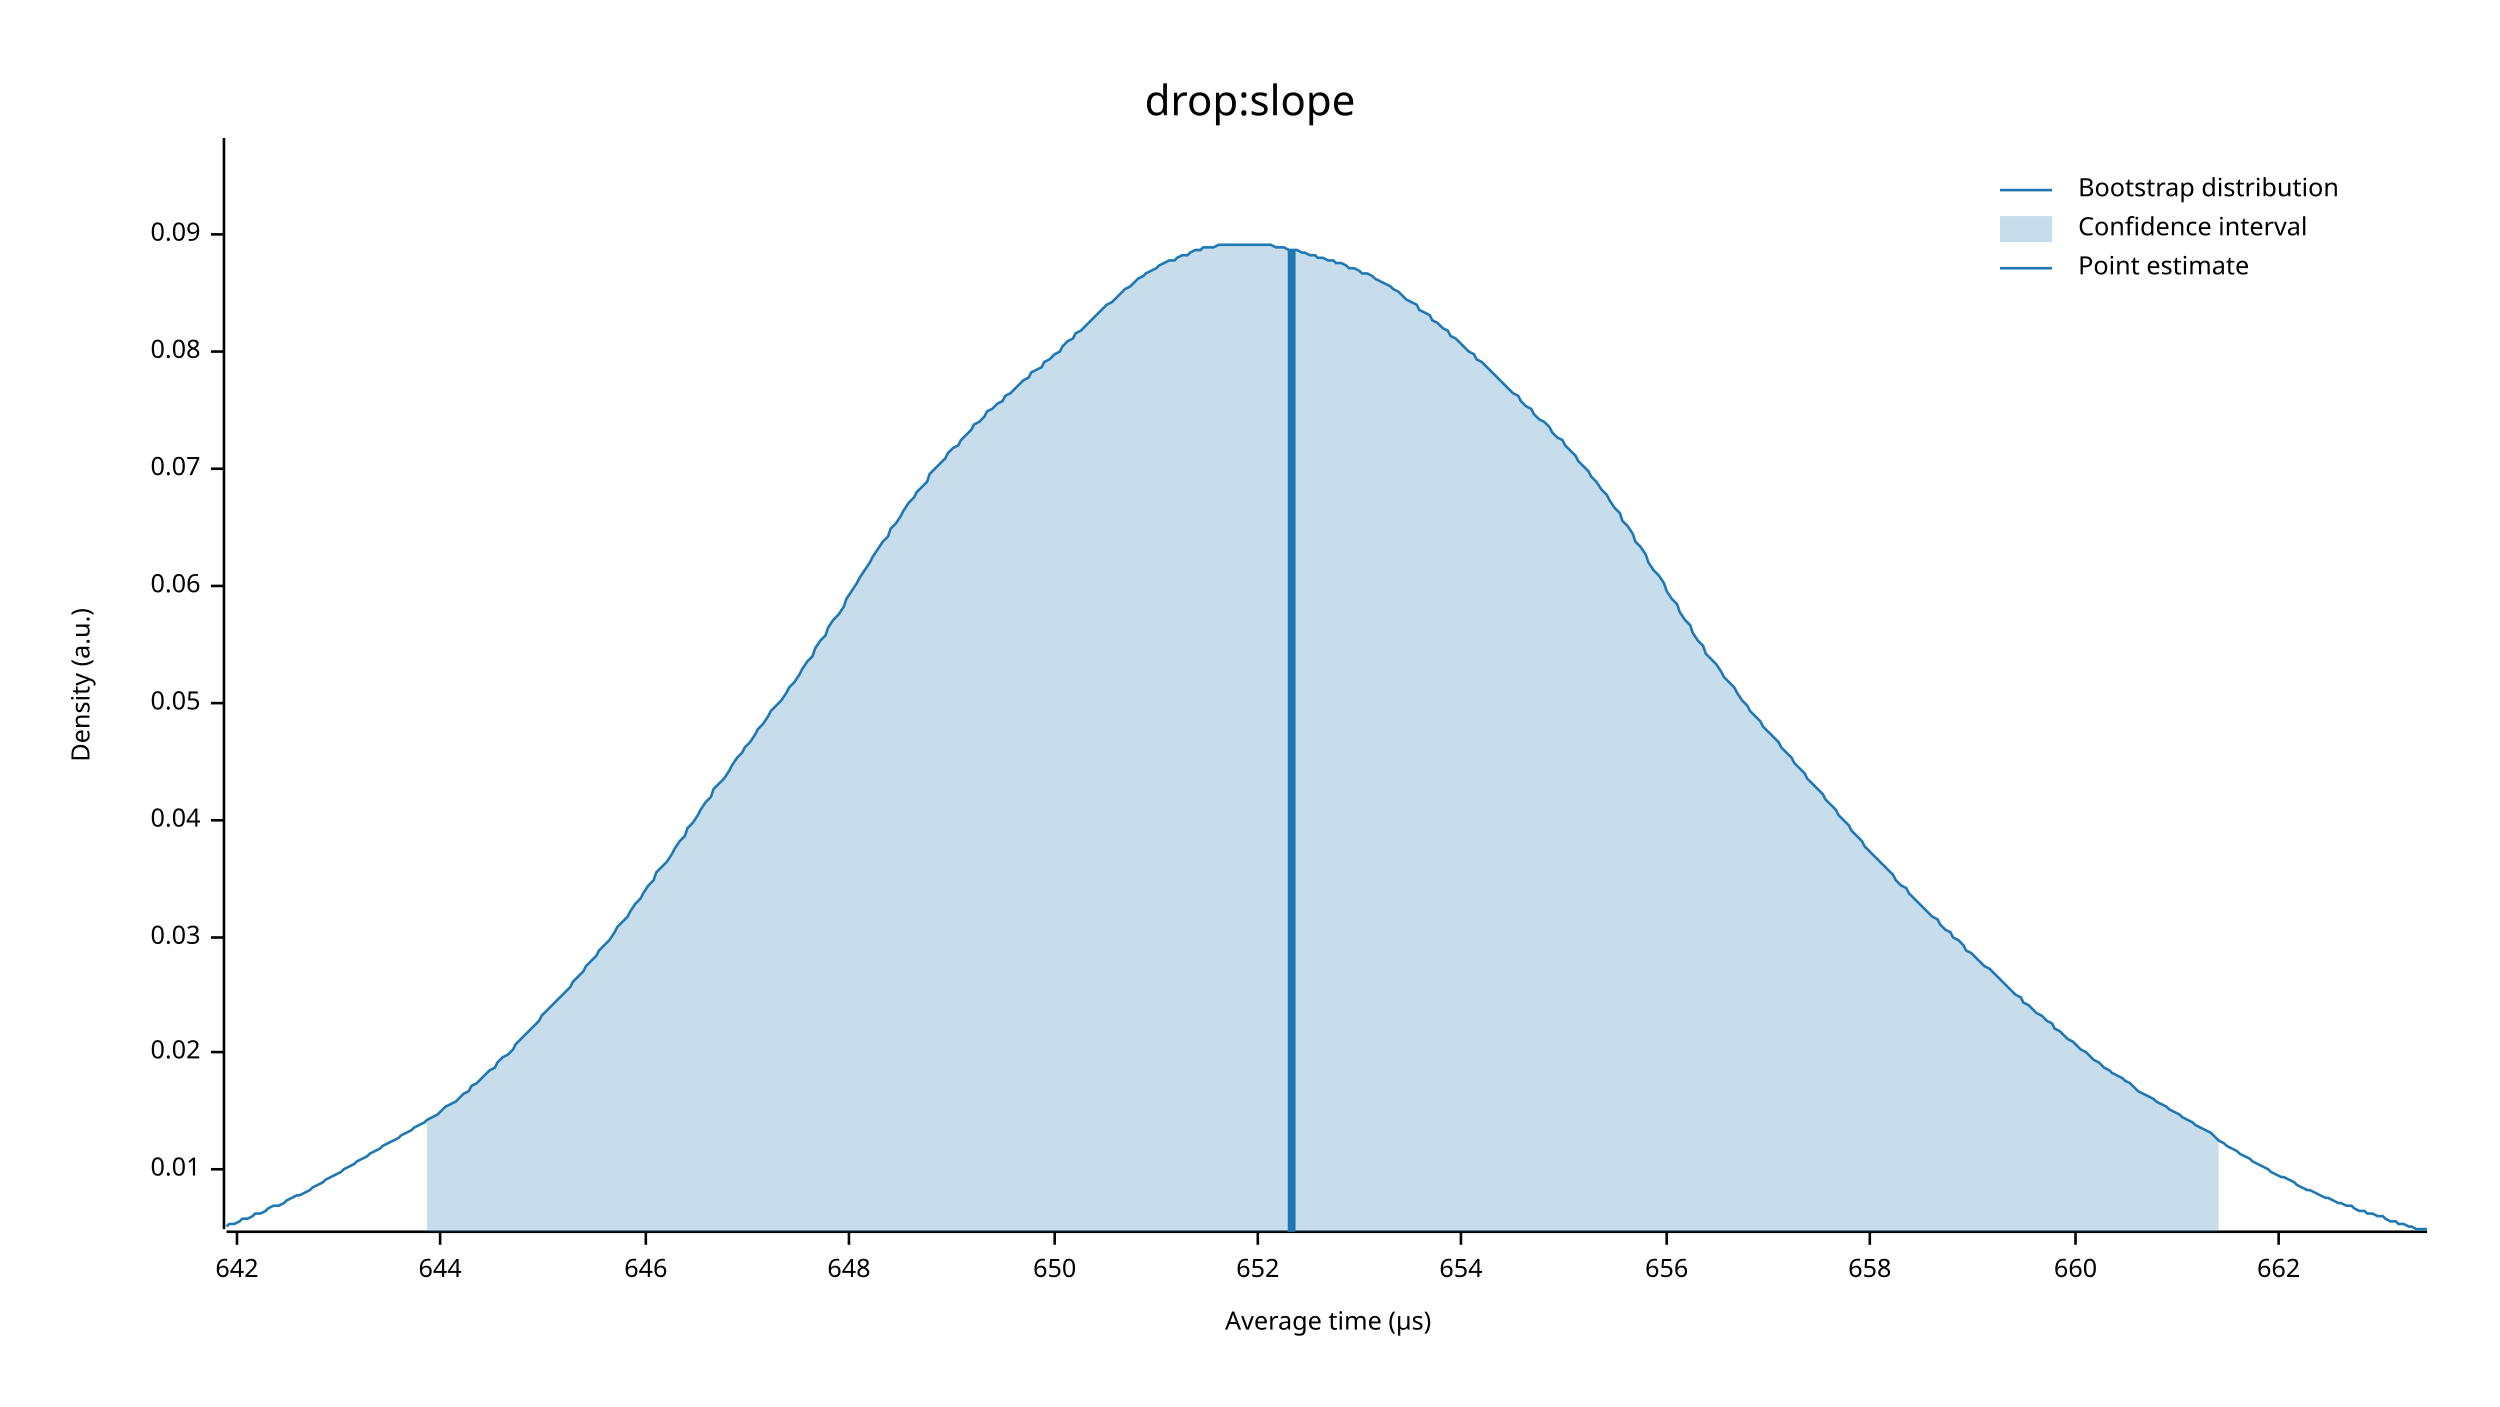
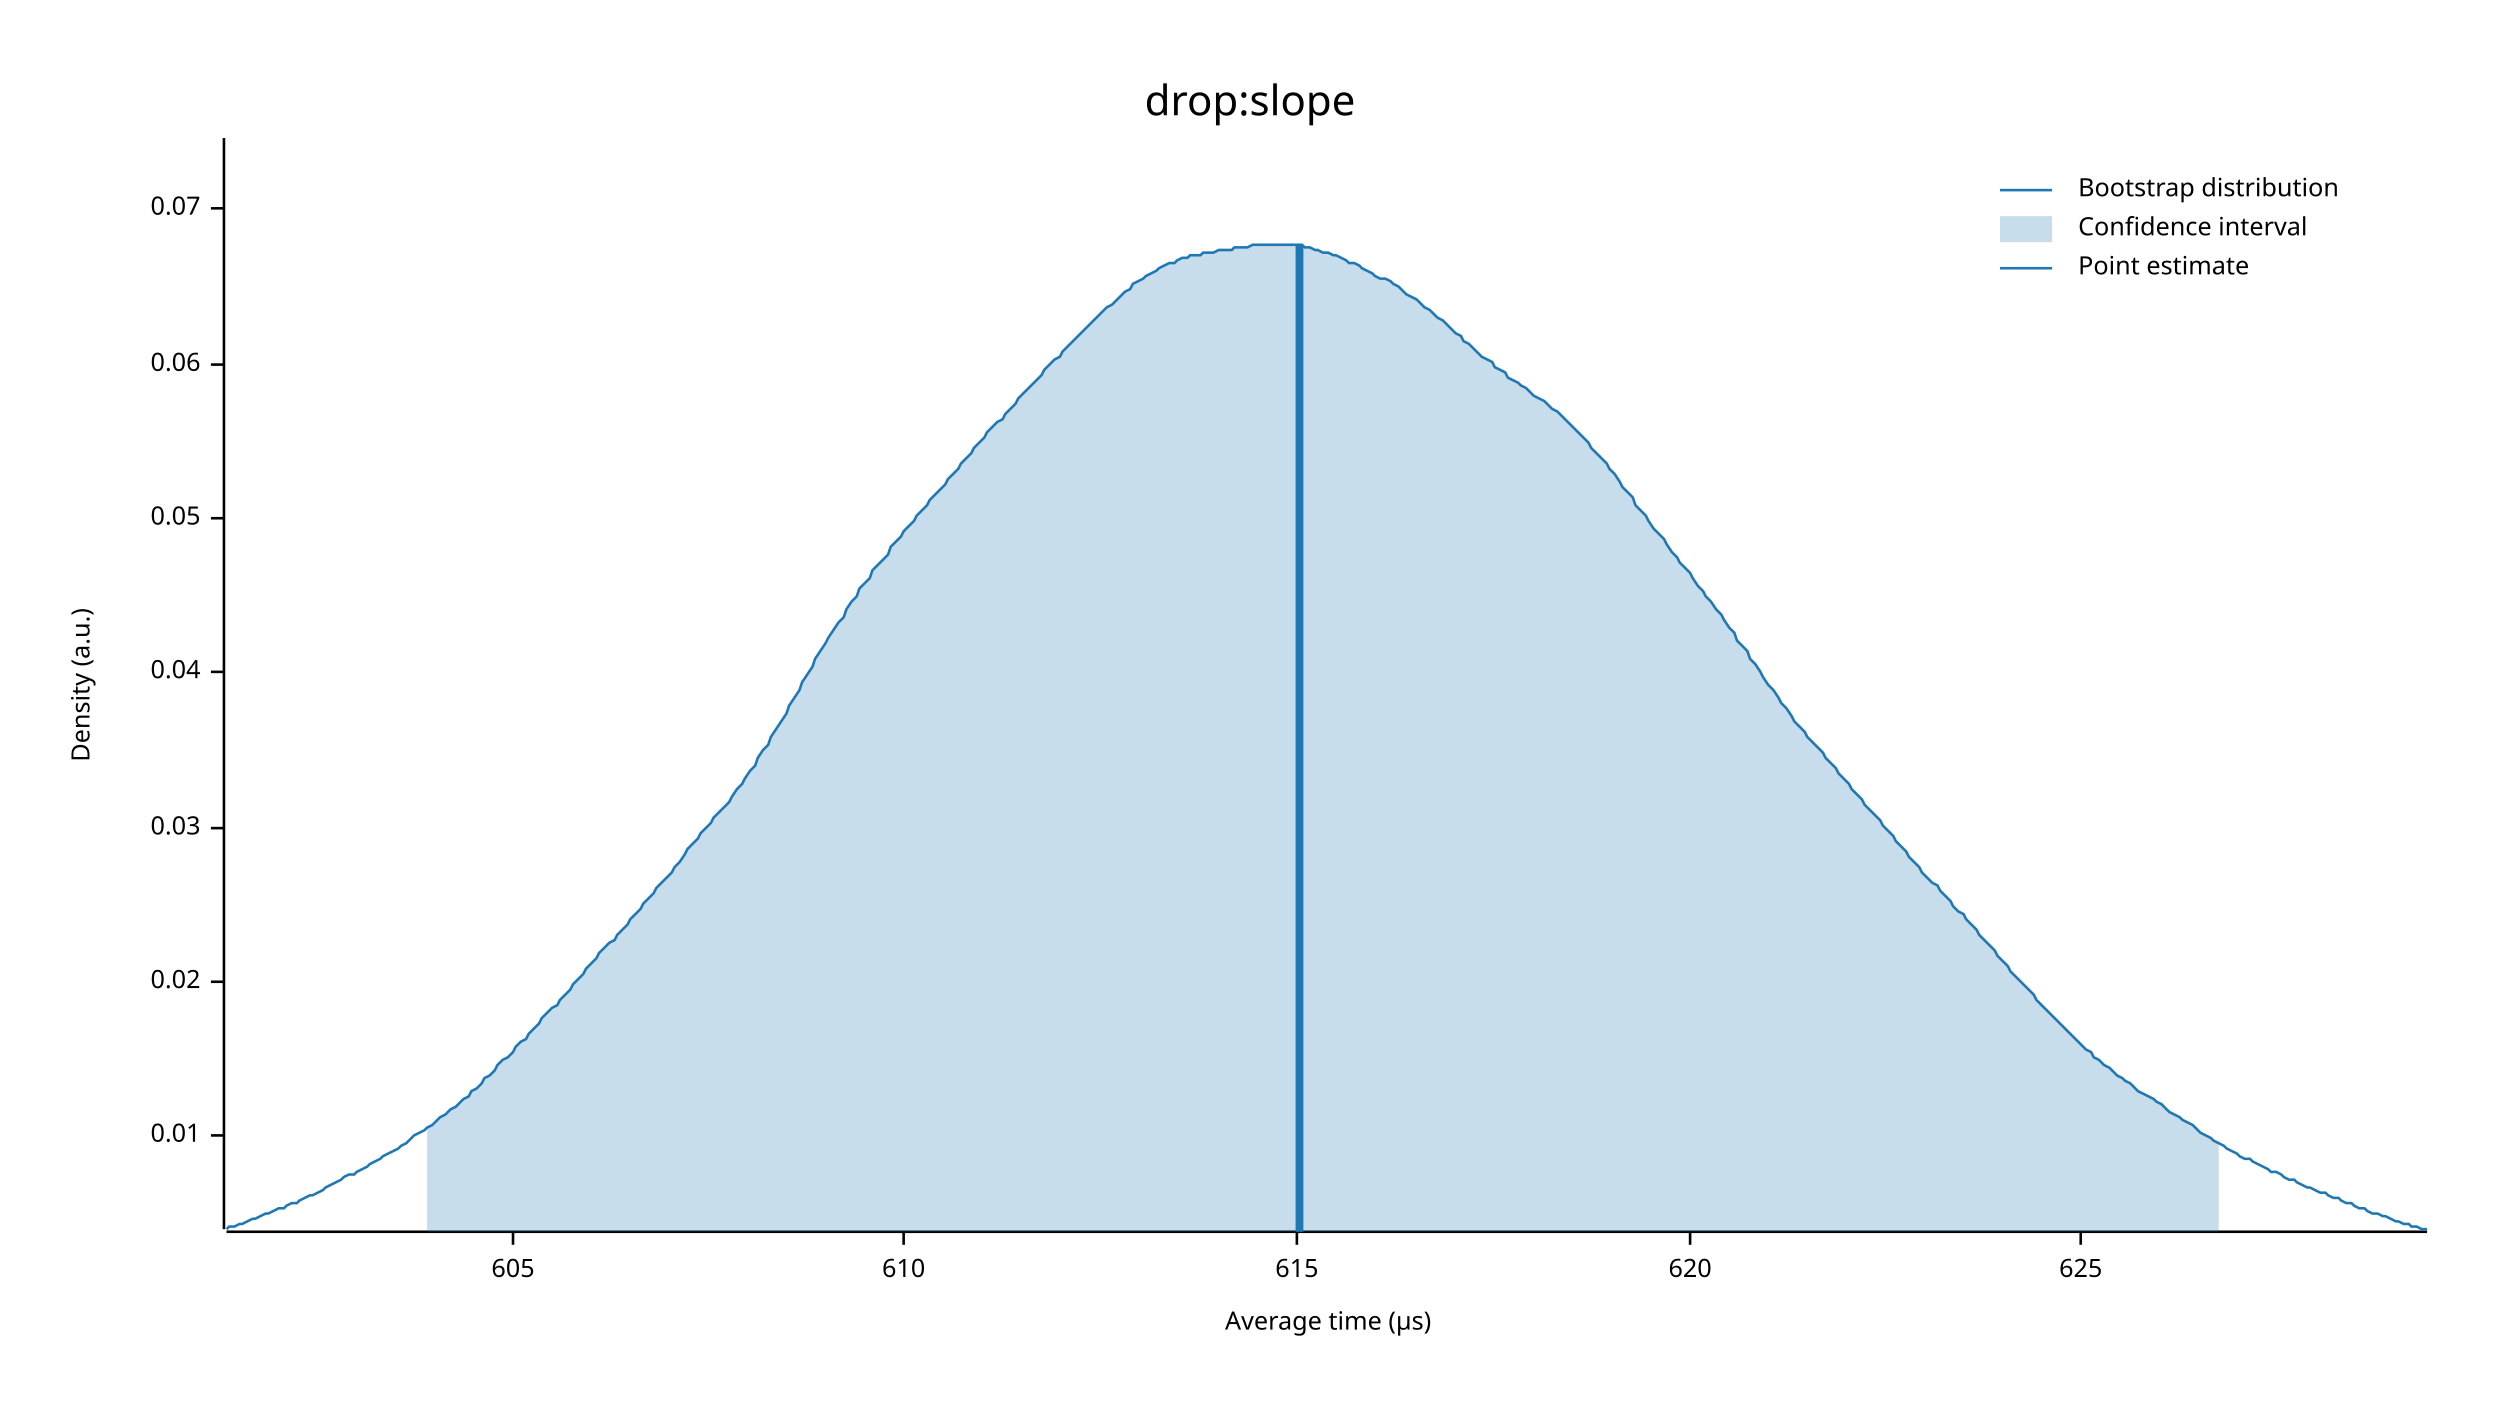
<svg xmlns="http://www.w3.org/2000/svg" width="960" height="540" viewBox="0 0 960 540">
  <text x="480" y="32" dy="0.76em" text-anchor="middle" font-family="sans-serif" font-size="16.129" opacity="1" fill="#000000">
drop:slope
</text>
  <text x="27" y="263" dy="0.76em" text-anchor="middle" font-family="sans-serif" font-size="9.677" opacity="1" fill="#000000" transform="rotate(270, 27, 263)">
Density (a.u.)
</text>
  <text x="510" y="513" dy="-0.5ex" text-anchor="middle" font-family="sans-serif" font-size="9.677" opacity="1" fill="#000000">
Average time (µs)
</text>
  <polyline fill="none" opacity="1" stroke="#000000" stroke-width="1" points="86,53 86,472 " />
-   <text x="77" y="449" dy="0.5ex" text-anchor="end" font-family="sans-serif" font-size="9.677" opacity="1" fill="#000000">
+   <text x="77" y="436" dy="0.5ex" text-anchor="end" font-family="sans-serif" font-size="9.677" opacity="1" fill="#000000">
0.01
</text>
-   <polyline fill="none" opacity="1" stroke="#000000" stroke-width="1" points="81,449 86,449 " />
-   <text x="77" y="404" dy="0.5ex" text-anchor="end" font-family="sans-serif" font-size="9.677" opacity="1" fill="#000000">
+   <polyline fill="none" opacity="1" stroke="#000000" stroke-width="1" points="81,436 86,436 " />
+   <text x="77" y="377" dy="0.5ex" text-anchor="end" font-family="sans-serif" font-size="9.677" opacity="1" fill="#000000">
0.02
</text>
-   <polyline fill="none" opacity="1" stroke="#000000" stroke-width="1" points="81,404 86,404 " />
-   <text x="77" y="360" dy="0.5ex" text-anchor="end" font-family="sans-serif" font-size="9.677" opacity="1" fill="#000000">
+   <polyline fill="none" opacity="1" stroke="#000000" stroke-width="1" points="81,377 86,377 " />
+   <text x="77" y="318" dy="0.5ex" text-anchor="end" font-family="sans-serif" font-size="9.677" opacity="1" fill="#000000">
0.03
</text>
-   <polyline fill="none" opacity="1" stroke="#000000" stroke-width="1" points="81,360 86,360 " />
-   <text x="77" y="315" dy="0.5ex" text-anchor="end" font-family="sans-serif" font-size="9.677" opacity="1" fill="#000000">
+   <polyline fill="none" opacity="1" stroke="#000000" stroke-width="1" points="81,318 86,318 " />
+   <text x="77" y="258" dy="0.5ex" text-anchor="end" font-family="sans-serif" font-size="9.677" opacity="1" fill="#000000">
0.04
</text>
-   <polyline fill="none" opacity="1" stroke="#000000" stroke-width="1" points="81,315 86,315 " />
-   <text x="77" y="270" dy="0.5ex" text-anchor="end" font-family="sans-serif" font-size="9.677" opacity="1" fill="#000000">
+   <polyline fill="none" opacity="1" stroke="#000000" stroke-width="1" points="81,258 86,258 " />
+   <text x="77" y="199" dy="0.5ex" text-anchor="end" font-family="sans-serif" font-size="9.677" opacity="1" fill="#000000">
0.05
</text>
-   <polyline fill="none" opacity="1" stroke="#000000" stroke-width="1" points="81,270 86,270 " />
-   <text x="77" y="225" dy="0.5ex" text-anchor="end" font-family="sans-serif" font-size="9.677" opacity="1" fill="#000000">
+   <polyline fill="none" opacity="1" stroke="#000000" stroke-width="1" points="81,199 86,199 " />
+   <text x="77" y="140" dy="0.5ex" text-anchor="end" font-family="sans-serif" font-size="9.677" opacity="1" fill="#000000">
0.06
</text>
-   <polyline fill="none" opacity="1" stroke="#000000" stroke-width="1" points="81,225 86,225 " />
-   <text x="77" y="180" dy="0.5ex" text-anchor="end" font-family="sans-serif" font-size="9.677" opacity="1" fill="#000000">
+   <polyline fill="none" opacity="1" stroke="#000000" stroke-width="1" points="81,140 86,140 " />
+   <text x="77" y="80" dy="0.5ex" text-anchor="end" font-family="sans-serif" font-size="9.677" opacity="1" fill="#000000">
0.07
</text>
-   <polyline fill="none" opacity="1" stroke="#000000" stroke-width="1" points="81,180 86,180 " />
-   <text x="77" y="135" dy="0.5ex" text-anchor="end" font-family="sans-serif" font-size="9.677" opacity="1" fill="#000000">
- 0.08
+   <polyline fill="none" opacity="1" stroke="#000000" stroke-width="1" points="81,80 86,80 " />
+   <polyline fill="none" opacity="1" stroke="#000000" stroke-width="1" points="87,473 932,473 " />
+   <text x="197" y="483" dy="0.76em" text-anchor="middle" font-family="sans-serif" font-size="9.677" opacity="1" fill="#000000">
+ 605
</text>
-   <polyline fill="none" opacity="1" stroke="#000000" stroke-width="1" points="81,135 86,135 " />
-   <text x="77" y="90" dy="0.5ex" text-anchor="end" font-family="sans-serif" font-size="9.677" opacity="1" fill="#000000">
- 0.09
+   <polyline fill="none" opacity="1" stroke="#000000" stroke-width="1" points="197,473 197,478 " />
+   <text x="347" y="483" dy="0.76em" text-anchor="middle" font-family="sans-serif" font-size="9.677" opacity="1" fill="#000000">
+ 610
</text>
-   <polyline fill="none" opacity="1" stroke="#000000" stroke-width="1" points="81,90 86,90 " />
-   <polyline fill="none" opacity="1" stroke="#000000" stroke-width="1" points="87,473 932,473 " />
-   <text x="91" y="483" dy="0.76em" text-anchor="middle" font-family="sans-serif" font-size="9.677" opacity="1" fill="#000000">
- 642
+   <polyline fill="none" opacity="1" stroke="#000000" stroke-width="1" points="347,473 347,478 " />
+   <text x="498" y="483" dy="0.76em" text-anchor="middle" font-family="sans-serif" font-size="9.677" opacity="1" fill="#000000">
+ 615
</text>
-   <polyline fill="none" opacity="1" stroke="#000000" stroke-width="1" points="91,473 91,478 " />
-   <text x="169" y="483" dy="0.76em" text-anchor="middle" font-family="sans-serif" font-size="9.677" opacity="1" fill="#000000">
- 644
+   <polyline fill="none" opacity="1" stroke="#000000" stroke-width="1" points="498,473 498,478 " />
+   <text x="649" y="483" dy="0.76em" text-anchor="middle" font-family="sans-serif" font-size="9.677" opacity="1" fill="#000000">
+ 620
</text>
-   <polyline fill="none" opacity="1" stroke="#000000" stroke-width="1" points="169,473 169,478 " />
-   <text x="248" y="483" dy="0.76em" text-anchor="middle" font-family="sans-serif" font-size="9.677" opacity="1" fill="#000000">
- 646
+   <polyline fill="none" opacity="1" stroke="#000000" stroke-width="1" points="649,473 649,478 " />
+   <text x="799" y="483" dy="0.76em" text-anchor="middle" font-family="sans-serif" font-size="9.677" opacity="1" fill="#000000">
+ 625
</text>
-   <polyline fill="none" opacity="1" stroke="#000000" stroke-width="1" points="248,473 248,478 " />
-   <text x="326" y="483" dy="0.76em" text-anchor="middle" font-family="sans-serif" font-size="9.677" opacity="1" fill="#000000">
- 648
- </text>
-   <polyline fill="none" opacity="1" stroke="#000000" stroke-width="1" points="326,473 326,478 " />
-   <text x="405" y="483" dy="0.76em" text-anchor="middle" font-family="sans-serif" font-size="9.677" opacity="1" fill="#000000">
- 650
- </text>
-   <polyline fill="none" opacity="1" stroke="#000000" stroke-width="1" points="405,473 405,478 " />
-   <text x="483" y="483" dy="0.76em" text-anchor="middle" font-family="sans-serif" font-size="9.677" opacity="1" fill="#000000">
- 652
- </text>
-   <polyline fill="none" opacity="1" stroke="#000000" stroke-width="1" points="483,473 483,478 " />
-   <text x="561" y="483" dy="0.76em" text-anchor="middle" font-family="sans-serif" font-size="9.677" opacity="1" fill="#000000">
- 654
- </text>
-   <polyline fill="none" opacity="1" stroke="#000000" stroke-width="1" points="561,473 561,478 " />
-   <text x="640" y="483" dy="0.76em" text-anchor="middle" font-family="sans-serif" font-size="9.677" opacity="1" fill="#000000">
- 656
- </text>
-   <polyline fill="none" opacity="1" stroke="#000000" stroke-width="1" points="640,473 640,478 " />
-   <text x="718" y="483" dy="0.76em" text-anchor="middle" font-family="sans-serif" font-size="9.677" opacity="1" fill="#000000">
- 658
- </text>
-   <polyline fill="none" opacity="1" stroke="#000000" stroke-width="1" points="718,473 718,478 " />
-   <text x="797" y="483" dy="0.76em" text-anchor="middle" font-family="sans-serif" font-size="9.677" opacity="1" fill="#000000">
- 660
- </text>
-   <polyline fill="none" opacity="1" stroke="#000000" stroke-width="1" points="797,473 797,478 " />
-   <text x="875" y="483" dy="0.76em" text-anchor="middle" font-family="sans-serif" font-size="9.677" opacity="1" fill="#000000">
- 662
- </text>
-   <polyline fill="none" opacity="1" stroke="#000000" stroke-width="1" points="875,473 875,478 " />
-   <polyline fill="none" opacity="1" stroke="#1F78B4" stroke-width="1" points="87,471 88,470 90,470 92,469 93,468 95,468 97,467 98,466 100,466 102,465 103,464 105,463 107,463 109,462 110,461 112,460 114,459 115,459 117,458 119,457 120,456 122,455 124,454 125,453 127,452 129,451 131,450 132,449 134,448 136,447 137,446 139,445 141,444 142,443 144,442 146,441 147,440 149,439 151,438 153,437 154,436 156,435 158,434 159,433 161,432 163,431 164,430 166,429 168,428 169,427 171,425 173,424 175,423 176,422 178,420 180,419 181,417 183,416 185,414 186,413 188,411 190,410 191,408 193,406 195,405 197,403 198,401 200,399 202,397 203,396 205,394 207,392 208,390 210,388 212,386 214,384 215,383 217,381 219,379 220,377 222,375 224,373 225,371 227,369 229,367 230,365 232,363 234,361 236,358 237,356 239,354 241,352 242,350 244,347 246,345 247,343 249,340 251,338 252,335 254,333 256,331 258,328 259,326 261,323 263,321 264,318 266,316 268,313 269,311 271,308 273,306 274,303 276,301 278,299 280,296 281,294 283,291 285,289 286,287 288,285 290,282 291,280 293,278 295,275 296,273 298,271 300,269 302,266 303,264 305,262 307,259 308,257 310,254 312,252 313,249 315,246 317,244 318,241 320,238 322,236 324,233 325,230 327,227 329,224 330,222 332,219 334,216 335,214 337,211 339,208 341,206 342,203 344,201 346,198 347,196 349,193 351,191 352,189 354,187 356,185 357,182 359,180 361,178 363,176 364,174 366,172 368,171 369,169 371,167 373,165 374,163 376,162 378,160 379,158 381,157 383,155 385,154 386,152 388,151 390,149 391,148 393,146 395,145 396,143 398,142 400,141 401,139 403,138 405,136 407,135 408,133 410,131 412,130 413,128 415,127 417,125 418,124 420,122 422,120 423,119 425,117 427,116 429,114 430,113 432,111 434,110 435,109 437,107 439,106 440,105 442,104 444,103 445,102 447,101 449,100 451,100 452,99 454,98 456,98 457,97 459,96 461,96 462,95 464,95 466,95 468,94 469,94 471,94 473,94 474,94 476,94 478,94 479,94 481,94 483,94 484,94 486,94 488,94 490,95 491,95 493,95 495,96 496,96 498,96 500,97 501,97 503,98 505,98 506,99 508,99 510,100 512,100 513,101 515,101 517,102 518,103 520,103 522,104 523,105 525,105 527,106 528,107 530,108 532,109 534,110 535,111 537,112 539,114 540,115 542,116 544,117 545,119 547,120 549,121 550,123 552,124 554,126 556,127 557,129 559,130 561,132 562,133 564,135 566,136 567,138 569,139 571,141 573,143 574,144 576,146 578,148 579,149 581,151 583,152 584,154 586,156 588,157 589,159 591,161 593,162 595,164 596,166 598,168 600,169 601,171 603,173 605,175 606,177 608,179 610,181 611,183 613,185 615,188 617,190 618,192 620,195 622,197 623,200 625,202 627,205 628,208 630,210 632,213 633,216 635,219 637,221 639,224 640,227 642,230 644,232 645,235 647,238 649,240 650,243 652,246 654,248 655,251 657,253 659,255 661,258 662,260 664,262 666,264 667,266 669,269 671,271 672,273 674,275 676,277 677,279 679,281 681,283 683,285 684,287 686,289 688,291 689,293 691,295 693,297 694,299 696,301 698,303 700,305 701,307 703,309 705,311 706,313 708,315 710,317 711,319 713,321 715,323 716,325 718,327 720,329 722,331 723,332 725,334 727,336 728,338 730,340 732,341 733,343 735,345 737,347 738,348 740,350 742,352 744,353 745,355 747,357 749,358 750,360 752,361 754,363 755,365 757,366 759,368 760,369 762,371 764,372 766,374 767,375 769,377 771,379 772,380 774,382 776,383 777,385 779,386 781,388 782,389 784,390 786,392 788,393 789,395 791,396 793,398 794,399 796,400 798,402 799,403 801,404 803,406 804,407 806,408 808,410 810,411 811,412 813,413 815,414 816,415 818,416 820,418 821,419 823,420 825,421 827,422 828,423 830,424 832,425 833,426 835,427 837,428 838,429 840,430 842,431 843,432 845,433 847,434 849,435 850,436 852,438 854,439 855,440 857,441 859,442 860,443 862,444 864,445 865,446 867,447 869,448 871,449 872,450 874,451 876,452 877,452 879,453 881,454 882,455 884,456 886,457 887,457 889,458 891,459 893,460 894,460 896,461 898,462 899,462 901,463 903,463 904,464 906,465 908,465 909,466 911,466 913,467 915,467 916,468 918,469 920,469 921,470 923,470 925,471 926,471 928,472 930,472 932,472 " />
-   <polygon opacity="0.25" fill="#1F78B4" points="164,430 166,429 168,428 169,427 171,425 173,424 175,423 176,422 178,420 180,419 181,417 183,416 185,414 186,413 188,411 190,410 191,408 193,406 195,405 197,403 198,401 200,399 202,397 203,396 205,394 207,392 208,390 210,388 212,386 214,384 215,383 217,381 219,379 220,377 222,375 224,373 225,371 227,369 229,367 230,365 232,363 234,361 236,358 237,356 239,354 241,352 242,350 244,347 246,345 247,343 249,340 251,338 252,335 254,333 256,331 258,328 259,326 261,323 263,321 264,318 266,316 268,313 269,311 271,308 273,306 274,303 276,301 278,299 280,296 281,294 283,291 285,289 286,287 288,285 290,282 291,280 293,278 295,275 296,273 298,271 300,269 302,266 303,264 305,262 307,259 308,257 310,254 312,252 313,249 315,246 317,244 318,241 320,238 322,236 324,233 325,230 327,227 329,224 330,222 332,219 334,216 335,214 337,211 339,208 341,206 342,203 344,201 346,198 347,196 349,193 351,191 352,189 354,187 356,185 357,182 359,180 361,178 363,176 364,174 366,172 368,171 369,169 371,167 373,165 374,163 376,162 378,160 379,158 381,157 383,155 385,154 386,152 388,151 390,149 391,148 393,146 395,145 396,143 398,142 400,141 401,139 403,138 405,136 407,135 408,133 410,131 412,130 413,128 415,127 417,125 418,124 420,122 422,120 423,119 425,117 427,116 429,114 430,113 432,111 434,110 435,109 437,107 439,106 440,105 442,104 444,103 445,102 447,101 449,100 451,100 452,99 454,98 456,98 457,97 459,96 461,96 462,95 464,95 466,95 468,94 469,94 471,94 473,94 474,94 476,94 478,94 479,94 481,94 483,94 484,94 486,94 488,94 490,95 491,95 493,95 495,96 496,96 498,96 500,97 501,97 503,98 505,98 506,99 508,99 510,100 512,100 513,101 515,101 517,102 518,103 520,103 522,104 523,105 525,105 527,106 528,107 530,108 532,109 534,110 535,111 537,112 539,114 540,115 542,116 544,117 545,119 547,120 549,121 550,123 552,124 554,126 556,127 557,129 559,130 561,132 562,133 564,135 566,136 567,138 569,139 571,141 573,143 574,144 576,146 578,148 579,149 581,151 583,152 584,154 586,156 588,157 589,159 591,161 593,162 595,164 596,166 598,168 600,169 601,171 603,173 605,175 606,177 608,179 610,181 611,183 613,185 615,188 617,190 618,192 620,195 622,197 623,200 625,202 627,205 628,208 630,210 632,213 633,216 635,219 637,221 639,224 640,227 642,230 644,232 645,235 647,238 649,240 650,243 652,246 654,248 655,251 657,253 659,255 661,258 662,260 664,262 666,264 667,266 669,269 671,271 672,273 674,275 676,277 677,279 679,281 681,283 683,285 684,287 686,289 688,291 689,293 691,295 693,297 694,299 696,301 698,303 700,305 701,307 703,309 705,311 706,313 708,315 710,317 711,319 713,321 715,323 716,325 718,327 720,329 722,331 723,332 725,334 727,336 728,338 730,340 732,341 733,343 735,345 737,347 738,348 740,350 742,352 744,353 745,355 747,357 749,358 750,360 752,361 754,363 755,365 757,366 759,368 760,369 762,371 764,372 766,374 767,375 769,377 771,379 772,380 774,382 776,383 777,385 779,386 781,388 782,389 784,390 786,392 788,393 789,395 791,396 793,398 794,399 796,400 798,402 799,403 801,404 803,406 804,407 806,408 808,410 810,411 811,412 813,413 815,414 816,415 818,416 820,418 821,419 823,420 825,421 827,422 828,423 830,424 832,425 833,426 835,427 837,428 838,429 840,430 842,431 843,432 845,433 847,434 849,435 850,436 852,438 852,473 164,473 " />
-   <polyline fill="none" opacity="1" stroke="#1F78B4" stroke-width="3" points="496,473 496,96 " />
+   <polyline fill="none" opacity="1" stroke="#000000" stroke-width="1" points="799,473 799,478 " />
+   <polyline fill="none" opacity="1" stroke="#1F78B4" stroke-width="1" points="87,472 88,471 90,471 92,470 93,470 95,469 97,468 98,468 100,467 102,466 103,466 105,465 107,464 109,464 110,463 112,462 114,462 115,461 117,460 119,459 120,459 122,458 124,457 125,456 127,455 129,454 131,453 132,452 134,451 136,451 137,450 139,449 141,448 142,447 144,446 146,445 147,444 149,443 151,442 153,441 154,440 156,439 158,437 159,436 161,435 163,434 164,433 166,432 168,430 169,429 171,428 173,426 175,425 176,424 178,422 180,421 181,419 183,418 185,416 186,414 188,413 190,411 191,409 193,407 195,406 197,404 198,402 200,400 202,399 203,397 205,395 207,393 208,391 210,389 212,387 214,386 215,384 217,382 219,380 220,378 222,376 224,374 225,372 227,370 229,368 230,366 232,364 234,362 236,361 237,359 239,357 241,355 242,353 244,351 246,349 247,347 249,345 251,343 252,341 254,339 256,337 258,335 259,333 261,331 263,328 264,326 266,324 268,322 269,320 271,318 273,316 274,314 276,312 278,310 280,308 281,306 283,303 285,301 286,299 288,296 290,294 291,291 293,288 295,286 296,283 298,280 300,277 302,274 303,271 305,268 307,265 308,262 310,259 312,256 313,253 315,250 317,247 318,245 320,242 322,239 324,237 325,234 327,231 329,229 330,226 332,224 334,222 335,219 337,217 339,215 341,213 342,210 344,208 346,206 347,204 349,202 351,200 352,198 354,196 356,194 357,192 359,190 361,188 363,186 364,184 366,182 368,180 369,178 371,176 373,174 374,172 376,170 378,168 379,166 381,164 383,162 385,161 386,159 388,157 390,155 391,153 393,151 395,149 396,148 398,146 400,144 401,142 403,140 405,138 407,137 408,135 410,133 412,131 413,130 415,128 417,126 418,125 420,123 422,121 423,120 425,118 427,117 429,115 430,114 432,112 434,111 435,109 437,108 439,107 440,106 442,105 444,104 445,103 447,102 449,101 451,101 452,100 454,99 456,99 457,98 459,98 461,98 462,97 464,97 466,97 468,96 469,96 471,96 473,96 474,95 476,95 478,95 479,95 481,94 483,94 484,94 486,94 488,94 490,94 491,94 493,94 495,94 496,94 498,94 500,94 501,95 503,95 505,96 506,96 508,97 510,97 512,98 513,98 515,99 517,100 518,101 520,101 522,102 523,103 525,104 527,105 528,106 530,107 532,107 534,108 535,109 537,110 539,112 540,113 542,114 544,115 545,116 547,118 549,119 550,120 552,122 554,123 556,125 557,126 559,128 561,129 562,131 564,132 566,134 567,135 569,137 571,138 573,139 574,141 576,142 578,143 579,145 581,146 583,147 584,148 586,149 588,151 589,152 591,153 593,154 595,156 596,157 598,158 600,160 601,161 603,163 605,165 606,166 608,168 610,170 611,172 613,174 615,176 617,178 618,180 620,182 622,185 623,187 625,189 627,191 628,194 630,196 632,198 633,200 635,203 637,205 639,207 640,209 642,212 644,214 645,216 647,218 649,220 650,222 652,225 654,227 655,229 657,231 659,234 661,236 662,238 664,241 666,243 667,246 669,248 671,250 672,253 674,255 676,258 677,260 679,263 681,265 683,268 684,270 686,272 688,275 689,277 691,279 693,281 694,283 696,285 698,287 700,289 701,291 703,293 705,295 706,297 708,299 710,301 711,303 713,305 715,307 716,309 718,311 720,313 722,315 723,317 725,319 727,321 728,323 730,325 732,327 733,329 735,331 737,333 738,335 740,337 742,339 744,340 745,342 747,344 749,346 750,348 752,350 754,351 755,353 757,355 759,357 760,359 762,361 764,363 766,365 767,367 769,369 771,371 772,373 774,375 776,377 777,378 779,380 781,382 782,384 784,386 786,388 788,390 789,391 791,393 793,395 794,396 796,398 798,400 799,401 801,403 803,404 804,406 806,407 808,409 810,410 811,411 813,413 815,414 816,415 818,416 820,418 821,419 823,420 825,421 827,422 828,423 830,424 832,426 833,427 835,428 837,429 838,430 840,431 842,432 843,433 845,435 847,436 849,437 850,438 852,439 854,440 855,441 857,442 859,443 860,444 862,445 864,445 865,446 867,447 869,448 871,449 872,450 874,450 876,451 877,452 879,453 881,453 882,454 884,455 886,456 887,456 889,457 891,458 893,458 894,459 896,460 898,460 899,461 901,462 903,462 904,463 906,464 908,464 909,465 911,466 913,466 915,467 916,467 918,468 920,469 921,469 923,470 925,470 926,471 928,471 930,472 932,472 " />
+   <polygon opacity="0.25" fill="#1F78B4" points="164,433 166,432 168,430 169,429 171,428 173,426 175,425 176,424 178,422 180,421 181,419 183,418 185,416 186,414 188,413 190,411 191,409 193,407 195,406 197,404 198,402 200,400 202,399 203,397 205,395 207,393 208,391 210,389 212,387 214,386 215,384 217,382 219,380 220,378 222,376 224,374 225,372 227,370 229,368 230,366 232,364 234,362 236,361 237,359 239,357 241,355 242,353 244,351 246,349 247,347 249,345 251,343 252,341 254,339 256,337 258,335 259,333 261,331 263,328 264,326 266,324 268,322 269,320 271,318 273,316 274,314 276,312 278,310 280,308 281,306 283,303 285,301 286,299 288,296 290,294 291,291 293,288 295,286 296,283 298,280 300,277 302,274 303,271 305,268 307,265 308,262 310,259 312,256 313,253 315,250 317,247 318,245 320,242 322,239 324,237 325,234 327,231 329,229 330,226 332,224 334,222 335,219 337,217 339,215 341,213 342,210 344,208 346,206 347,204 349,202 351,200 352,198 354,196 356,194 357,192 359,190 361,188 363,186 364,184 366,182 368,180 369,178 371,176 373,174 374,172 376,170 378,168 379,166 381,164 383,162 385,161 386,159 388,157 390,155 391,153 393,151 395,149 396,148 398,146 400,144 401,142 403,140 405,138 407,137 408,135 410,133 412,131 413,130 415,128 417,126 418,125 420,123 422,121 423,120 425,118 427,117 429,115 430,114 432,112 434,111 435,109 437,108 439,107 440,106 442,105 444,104 445,103 447,102 449,101 451,101 452,100 454,99 456,99 457,98 459,98 461,98 462,97 464,97 466,97 468,96 469,96 471,96 473,96 474,95 476,95 478,95 479,95 481,94 483,94 484,94 486,94 488,94 490,94 491,94 493,94 495,94 496,94 498,94 500,94 501,95 503,95 505,96 506,96 508,97 510,97 512,98 513,98 515,99 517,100 518,101 520,101 522,102 523,103 525,104 527,105 528,106 530,107 532,107 534,108 535,109 537,110 539,112 540,113 542,114 544,115 545,116 547,118 549,119 550,120 552,122 554,123 556,125 557,126 559,128 561,129 562,131 564,132 566,134 567,135 569,137 571,138 573,139 574,141 576,142 578,143 579,145 581,146 583,147 584,148 586,149 588,151 589,152 591,153 593,154 595,156 596,157 598,158 600,160 601,161 603,163 605,165 606,166 608,168 610,170 611,172 613,174 615,176 617,178 618,180 620,182 622,185 623,187 625,189 627,191 628,194 630,196 632,198 633,200 635,203 637,205 639,207 640,209 642,212 644,214 645,216 647,218 649,220 650,222 652,225 654,227 655,229 657,231 659,234 661,236 662,238 664,241 666,243 667,246 669,248 671,250 672,253 674,255 676,258 677,260 679,263 681,265 683,268 684,270 686,272 688,275 689,277 691,279 693,281 694,283 696,285 698,287 700,289 701,291 703,293 705,295 706,297 708,299 710,301 711,303 713,305 715,307 716,309 718,311 720,313 722,315 723,317 725,319 727,321 728,323 730,325 732,327 733,329 735,331 737,333 738,335 740,337 742,339 744,340 745,342 747,344 749,346 750,348 752,350 754,351 755,353 757,355 759,357 760,359 762,361 764,363 766,365 767,367 769,369 771,371 772,373 774,375 776,377 777,378 779,380 781,382 782,384 784,386 786,388 788,390 789,391 791,393 793,395 794,396 796,398 798,400 799,401 801,403 803,404 804,406 806,407 808,409 810,410 811,411 813,413 815,414 816,415 818,416 820,418 821,419 823,420 825,421 827,422 828,423 830,424 832,426 833,427 835,428 837,429 838,430 840,431 842,432 843,433 845,435 847,436 849,437 850,438 852,439 852,473 164,473 " />
+   <polyline fill="none" opacity="1" stroke="#1F78B4" stroke-width="3" points="499,473 499,94 " />
  <text x="798" y="68" dy="0.76em" text-anchor="start" font-family="sans-serif" font-size="9.677" opacity="1" fill="#000000">
Bootstrap distribution
</text>
  <text x="798" y="83" dy="0.76em" text-anchor="start" font-family="sans-serif" font-size="9.677" opacity="1" fill="#000000">
Confidence interval
</text>
  <text x="798" y="98" dy="0.76em" text-anchor="start" font-family="sans-serif" font-size="9.677" opacity="1" fill="#000000">
Point estimate
</text>
  <polyline fill="none" opacity="1" stroke="#1F78B4" stroke-width="1" points="768,73 788,73 " />
  <rect x="768" y="83" width="20" height="10" opacity="0.25" fill="#1F78B4" stroke="none" />
  <polyline fill="none" opacity="1" stroke="#1F78B4" stroke-width="1" points="768,103 788,103 " />
</svg>
